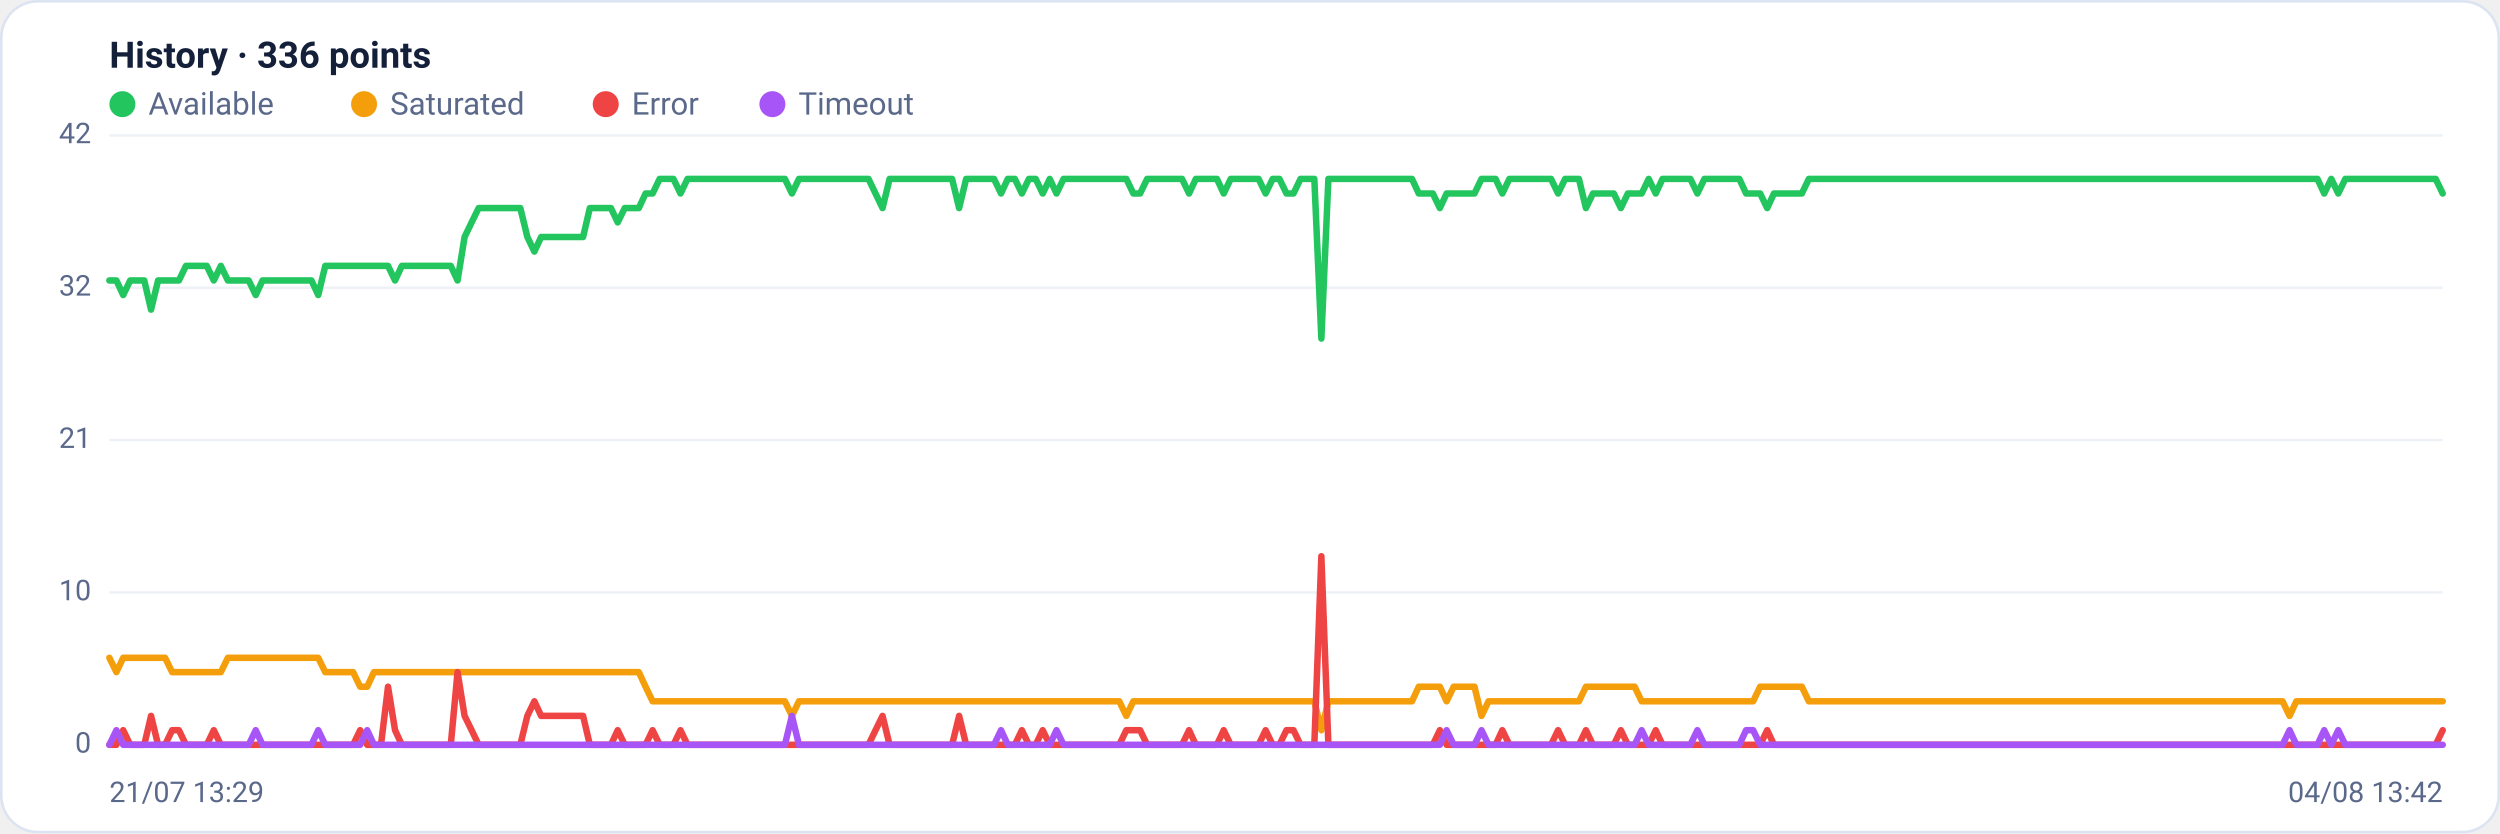
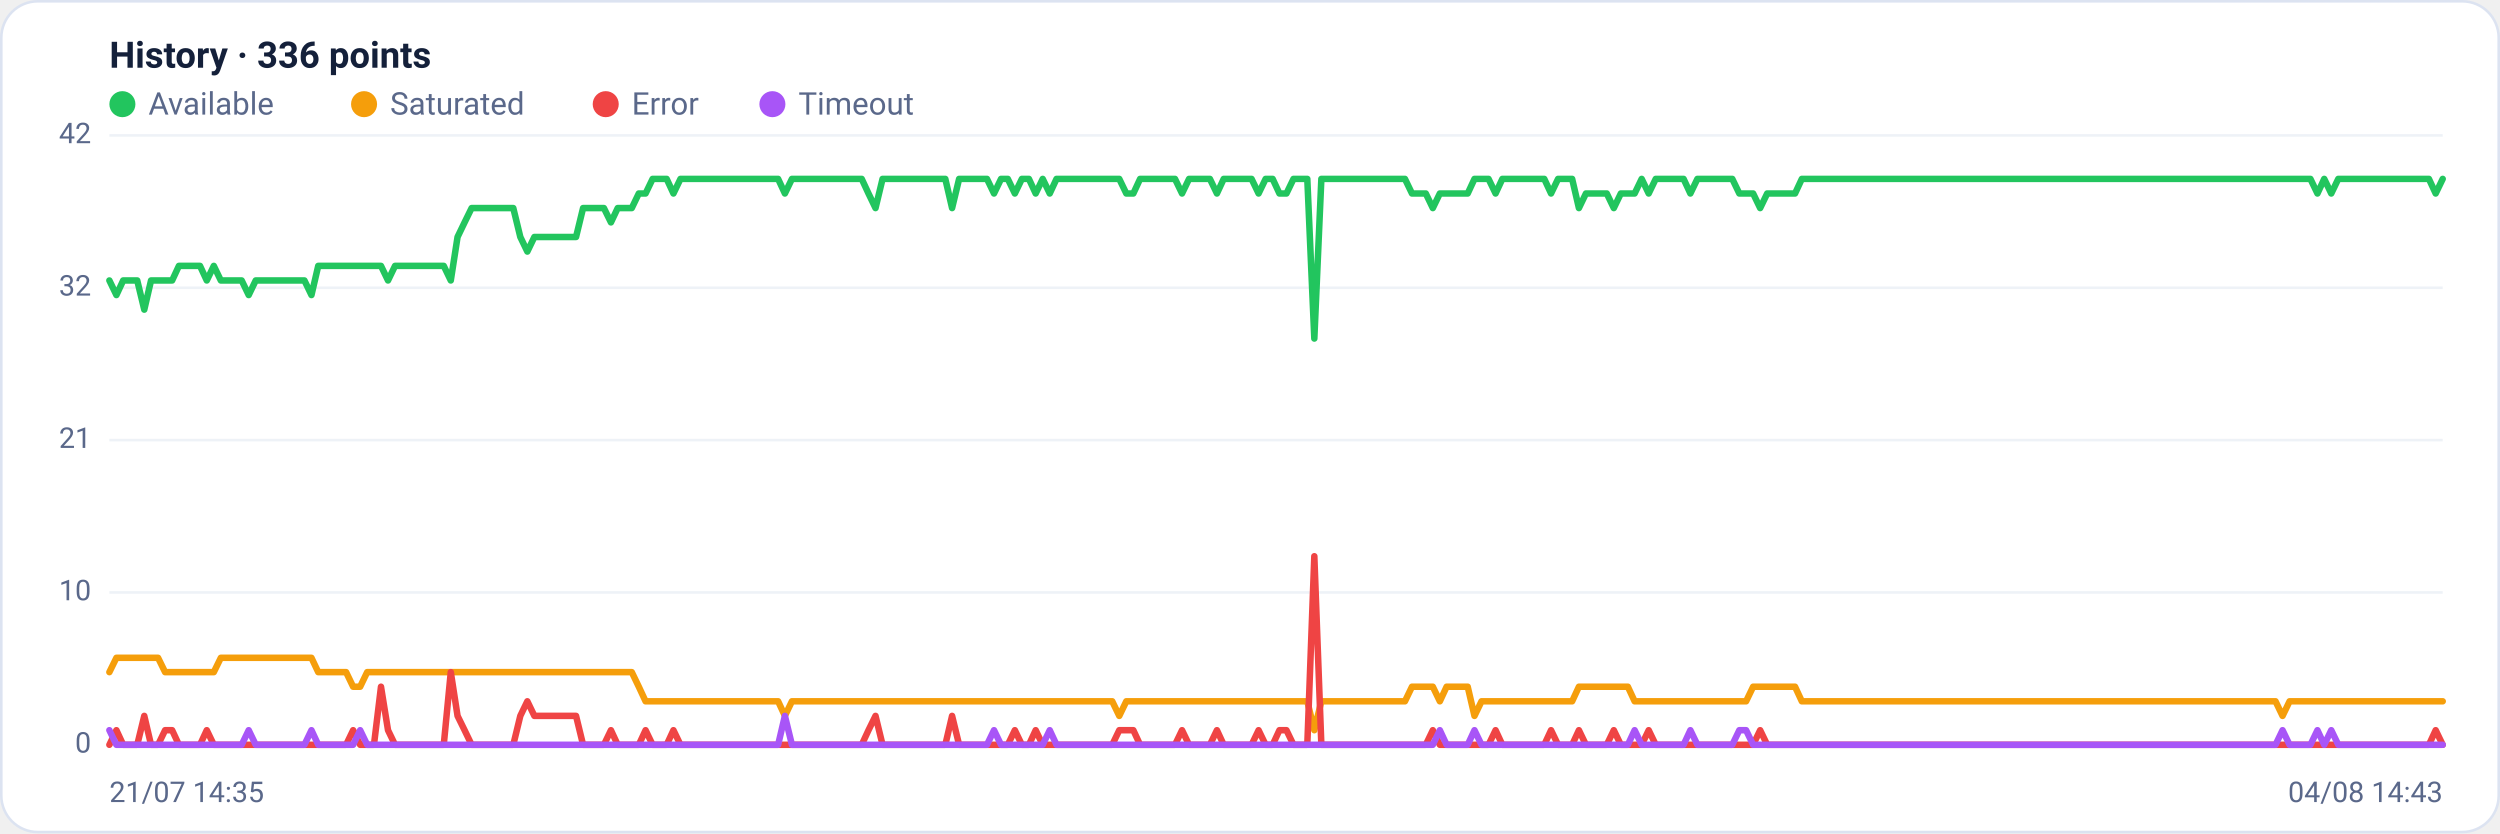
<svg xmlns="http://www.w3.org/2000/svg" viewBox="0 0 960 320" width="960" height="320" font-family="Segoe UI, system-ui, -apple-system, Roboto, Helvetica, Arial, sans-serif" role="img" aria-label="Availability history per region">
  <rect x="0.5" y="0.5" width="959" height="319" rx="14" fill="#ffffff" stroke="#dce3f1" />
  <text x="42" y="26" font-size="14" font-weight="600" fill="#14203a">History · 336 points</text>
  <circle cx="47" cy="40" r="5" fill="#22c55e" />
  <text x="57" y="44" font-size="12" fill="#5a688a">Available</text>
  <circle cx="139.8" cy="40" r="5" fill="#f59e0b" />
  <text x="149.8" y="44" font-size="12" fill="#5a688a">Saturated</text>
  <circle cx="232.6" cy="40" r="5" fill="#ef4444" />
  <text x="242.6" y="44" font-size="12" fill="#5a688a">Error</text>
  <circle cx="296.6" cy="40" r="5" fill="#a855f7" />
  <text x="306.6" y="44" font-size="12" fill="#5a688a">Timeout</text>
  <line x1="42" y1="286.0" x2="938" y2="286.0" stroke="#eef2f7" stroke-width="1" />
  <text x="35" y="289.0" text-anchor="end" font-size="11" fill="#5a688a">0</text>
  <line x1="42" y1="227.5" x2="938" y2="227.5" stroke="#eef2f7" stroke-width="1" />
  <text x="35" y="230.5" text-anchor="end" font-size="11" fill="#5a688a">10</text>
  <line x1="42" y1="169.0" x2="938" y2="169.0" stroke="#eef2f7" stroke-width="1" />
  <text x="35" y="172.0" text-anchor="end" font-size="11" fill="#5a688a">21</text>
  <line x1="42" y1="110.5" x2="938" y2="110.5" stroke="#eef2f7" stroke-width="1" />
  <text x="35" y="113.5" text-anchor="end" font-size="11" fill="#5a688a">32</text>
  <line x1="42" y1="52.0" x2="938" y2="52.0" stroke="#eef2f7" stroke-width="1" />
  <text x="35" y="55.0" text-anchor="end" font-size="11" fill="#5a688a">42</text>
-   <polyline fill="none" stroke="#22c55e" stroke-width="2.5" stroke-linejoin="round" stroke-linecap="round" points="42.0,107.7 44.7,107.7 47.3,113.3 50.0,107.7 52.7,107.7 55.4,107.7 58.0,118.9 60.7,107.7 63.4,107.7 66.1,107.7 68.7,107.7 71.4,102.1 74.1,102.1 76.8,102.1 79.4,102.1 82.1,107.7 84.8,102.1 87.5,107.7 90.1,107.7 92.8,107.7 95.5,107.7 98.2,113.3 100.8,107.7 103.5,107.7 106.2,107.7 108.9,107.7 111.5,107.7 114.2,107.7 116.9,107.7 119.6,107.7 122.2,113.3 124.9,102.1 127.6,102.1 130.3,102.1 132.9,102.1 135.6,102.1 138.3,102.1 141.0,102.1 143.6,102.1 146.3,102.1 149.0,102.1 151.7,107.7 154.3,102.1 157.0,102.1 159.7,102.1 162.4,102.1 165.0,102.1 167.7,102.1 170.4,102.1 173.1,102.1 175.7,107.7 178.4,91.0 181.1,85.4 183.8,79.9 186.4,79.9 189.1,79.9 191.8,79.9 194.5,79.9 197.1,79.9 199.8,79.9 202.5,91.0 205.2,96.6 207.8,91.0 210.5,91.0 213.2,91.0 215.9,91.0 218.5,91.0 221.2,91.0 223.9,91.0 226.5,79.9 229.2,79.9 231.9,79.9 234.6,79.9 237.2,85.4 239.9,79.9 242.6,79.9 245.3,79.9 247.9,74.3 250.6,74.3 253.3,68.7 256.0,68.7 258.6,68.7 261.3,74.3 264.0,68.7 266.7,68.7 269.3,68.7 272.0,68.7 274.7,68.7 277.4,68.7 280.0,68.7 282.7,68.7 285.4,68.7 288.1,68.7 290.7,68.7 293.4,68.7 296.1,68.7 298.8,68.7 301.4,68.7 304.1,74.3 306.8,68.7 309.5,68.7 312.1,68.7 314.8,68.7 317.5,68.7 320.2,68.7 322.8,68.7 325.5,68.7 328.2,68.7 330.9,68.7 333.5,68.7 336.2,74.3 338.9,79.9 341.6,68.7 344.2,68.7 346.9,68.7 349.6,68.7 352.3,68.7 354.9,68.7 357.6,68.7 360.3,68.7 363.0,68.7 365.6,68.7 368.3,79.9 371.0,68.7 373.7,68.7 376.3,68.7 379.0,68.7 381.7,68.7 384.4,74.3 387.0,68.7 389.7,68.7 392.4,74.3 395.1,68.7 397.7,68.7 400.4,74.3 403.1,68.7 405.7,74.3 408.4,68.7 411.1,68.7 413.8,68.7 416.4,68.7 419.1,68.7 421.8,68.7 424.5,68.7 427.1,68.7 429.8,68.7 432.5,68.7 435.2,74.3 437.8,74.3 440.5,68.7 443.2,68.7 445.9,68.7 448.5,68.7 451.2,68.7 453.9,68.7 456.6,74.3 459.2,68.7 461.9,68.7 464.6,68.7 467.3,68.7 469.9,74.3 472.6,68.7 475.3,68.7 478.0,68.7 480.6,68.7 483.3,68.7 486.0,74.3 488.7,68.7 491.3,68.7 494.0,74.3 496.7,74.3 499.4,68.7 502.0,68.7 504.7,68.7 507.4,130.0 510.1,68.7 512.7,68.7 515.4,68.7 518.1,68.7 520.8,68.7 523.4,68.7 526.1,68.7 528.8,68.7 531.5,68.7 534.1,68.7 536.8,68.7 539.5,68.7 542.2,68.7 544.8,74.3 547.5,74.3 550.2,74.3 552.9,79.9 555.5,74.3 558.2,74.3 560.9,74.3 563.6,74.3 566.2,74.3 568.9,68.7 571.6,68.7 574.3,68.7 576.9,74.3 579.6,68.7 582.3,68.7 584.9,68.7 587.6,68.7 590.3,68.7 593.0,68.7 595.6,68.7 598.3,74.3 601.0,68.7 603.7,68.7 606.3,68.7 609.0,79.9 611.7,74.3 614.4,74.3 617.0,74.3 619.7,74.3 622.4,79.9 625.1,74.3 627.7,74.3 630.4,74.3 633.1,68.7 635.8,74.3 638.4,68.7 641.1,68.7 643.8,68.7 646.5,68.7 649.1,68.7 651.8,74.3 654.5,68.7 657.2,68.7 659.8,68.7 662.5,68.7 665.2,68.7 667.9,68.7 670.5,74.3 673.2,74.3 675.9,74.3 678.6,79.9 681.2,74.3 683.9,74.3 686.6,74.3 689.3,74.3 691.9,74.3 694.6,68.7 697.3,68.7 700.0,68.7 702.6,68.7 705.3,68.7 708.0,68.7 710.7,68.7 713.3,68.7 716.0,68.7 718.7,68.7 721.4,68.7 724.0,68.7 726.7,68.7 729.4,68.7 732.1,68.7 734.7,68.7 737.4,68.7 740.1,68.7 742.8,68.7 745.4,68.7 748.1,68.7 750.8,68.7 753.5,68.7 756.1,68.7 758.8,68.7 761.5,68.7 764.1,68.7 766.8,68.7 769.5,68.7 772.2,68.7 774.8,68.7 777.5,68.7 780.2,68.7 782.9,68.7 785.5,68.7 788.2,68.7 790.9,68.7 793.6,68.7 796.2,68.7 798.9,68.7 801.6,68.7 804.3,68.7 806.9,68.7 809.6,68.7 812.3,68.7 815.0,68.7 817.6,68.7 820.3,68.7 823.0,68.7 825.7,68.7 828.3,68.7 831.0,68.7 833.7,68.7 836.4,68.7 839.0,68.7 841.7,68.7 844.4,68.7 847.1,68.7 849.7,68.7 852.4,68.7 855.1,68.7 857.8,68.7 860.4,68.7 863.1,68.7 865.8,68.7 868.5,68.7 871.1,68.7 873.8,68.7 876.5,68.7 879.2,68.7 881.8,68.7 884.5,68.7 887.2,68.7 889.9,68.7 892.5,74.3 895.2,68.7 897.9,74.3 900.6,68.7 903.2,68.7 905.9,68.7 908.6,68.7 911.3,68.7 913.9,68.7 916.6,68.7 919.3,68.7 922.0,68.7 924.6,68.7 927.3,68.7 930.0,68.7 932.7,68.7 935.3,68.7 938.0,74.3" />
-   <polyline fill="none" stroke="#f59e0b" stroke-width="2.5" stroke-linejoin="round" stroke-linecap="round" points="42.0,252.6 44.7,258.1 47.3,252.6 50.0,252.6 52.7,252.6 55.4,252.6 58.0,252.6 60.7,252.6 63.4,252.6 66.1,258.1 68.7,258.1 71.4,258.1 74.1,258.1 76.8,258.1 79.4,258.1 82.1,258.1 84.8,258.1 87.5,252.6 90.1,252.6 92.8,252.6 95.5,252.6 98.2,252.6 100.8,252.6 103.5,252.6 106.2,252.6 108.9,252.6 111.5,252.6 114.2,252.6 116.9,252.6 119.6,252.6 122.2,252.6 124.9,258.1 127.6,258.1 130.3,258.1 132.9,258.1 135.6,258.1 138.3,263.7 141.0,263.7 143.6,258.1 146.3,258.1 149.0,258.1 151.7,258.1 154.3,258.1 157.0,258.1 159.7,258.1 162.4,258.1 165.0,258.1 167.7,258.1 170.4,258.1 173.1,258.1 175.7,258.1 178.4,258.1 181.1,258.1 183.8,258.1 186.4,258.1 189.1,258.1 191.8,258.1 194.5,258.1 197.1,258.1 199.8,258.1 202.5,258.1 205.2,258.1 207.8,258.1 210.5,258.1 213.2,258.1 215.9,258.1 218.5,258.1 221.2,258.1 223.9,258.1 226.5,258.1 229.2,258.1 231.9,258.1 234.6,258.1 237.2,258.1 239.9,258.1 242.6,258.1 245.3,258.1 247.9,263.7 250.6,269.3 253.3,269.3 256.0,269.3 258.6,269.3 261.3,269.3 264.0,269.3 266.7,269.3 269.3,269.3 272.0,269.3 274.7,269.3 277.4,269.3 280.0,269.3 282.7,269.3 285.4,269.3 288.1,269.3 290.7,269.3 293.4,269.3 296.1,269.3 298.8,269.3 301.4,269.3 304.1,274.9 306.8,269.3 309.5,269.3 312.1,269.3 314.8,269.3 317.5,269.3 320.2,269.3 322.8,269.3 325.5,269.3 328.2,269.3 330.9,269.3 333.5,269.3 336.2,269.3 338.9,269.3 341.6,269.3 344.2,269.3 346.9,269.3 349.6,269.3 352.3,269.3 354.9,269.3 357.6,269.3 360.3,269.3 363.0,269.3 365.6,269.3 368.3,269.3 371.0,269.3 373.7,269.3 376.3,269.3 379.0,269.3 381.7,269.3 384.4,269.3 387.0,269.3 389.7,269.3 392.4,269.3 395.1,269.3 397.7,269.3 400.4,269.3 403.1,269.3 405.7,269.3 408.4,269.3 411.1,269.3 413.8,269.3 416.4,269.3 419.1,269.3 421.8,269.3 424.5,269.3 427.1,269.3 429.8,269.3 432.5,274.9 435.2,269.3 437.8,269.3 440.5,269.3 443.2,269.3 445.9,269.3 448.5,269.3 451.2,269.3 453.9,269.3 456.6,269.3 459.2,269.3 461.9,269.3 464.6,269.3 467.3,269.3 469.9,269.3 472.6,269.3 475.3,269.3 478.0,269.3 480.6,269.3 483.3,269.3 486.0,269.3 488.7,269.3 491.3,269.3 494.0,269.3 496.7,269.3 499.4,269.3 502.0,269.3 504.7,269.3 507.4,280.4 510.1,269.3 512.7,269.3 515.4,269.3 518.1,269.3 520.8,269.3 523.4,269.3 526.1,269.3 528.8,269.3 531.5,269.3 534.1,269.3 536.8,269.3 539.5,269.3 542.2,269.3 544.8,263.7 547.5,263.7 550.2,263.7 552.9,263.7 555.5,269.3 558.2,263.7 560.9,263.7 563.6,263.7 566.2,263.7 568.9,274.9 571.6,269.3 574.3,269.3 576.9,269.3 579.6,269.3 582.3,269.3 584.9,269.3 587.6,269.3 590.3,269.3 593.0,269.3 595.6,269.3 598.3,269.3 601.0,269.3 603.7,269.3 606.3,269.3 609.0,263.7 611.7,263.7 614.4,263.7 617.0,263.7 619.7,263.7 622.4,263.7 625.1,263.7 627.7,263.7 630.4,269.3 633.1,269.3 635.8,269.3 638.4,269.3 641.1,269.3 643.8,269.3 646.5,269.3 649.1,269.3 651.8,269.3 654.5,269.3 657.2,269.3 659.8,269.3 662.5,269.3 665.2,269.3 667.9,269.3 670.5,269.3 673.2,269.3 675.9,263.7 678.6,263.7 681.2,263.7 683.9,263.7 686.6,263.7 689.3,263.7 691.9,263.7 694.6,269.3 697.3,269.3 700.0,269.3 702.6,269.3 705.3,269.3 708.0,269.3 710.7,269.3 713.3,269.3 716.0,269.3 718.7,269.3 721.4,269.3 724.0,269.3 726.7,269.3 729.4,269.3 732.1,269.3 734.7,269.3 737.4,269.3 740.1,269.3 742.8,269.3 745.4,269.3 748.1,269.3 750.8,269.3 753.5,269.3 756.1,269.3 758.8,269.3 761.5,269.3 764.1,269.3 766.8,269.3 769.5,269.3 772.2,269.3 774.8,269.3 777.5,269.3 780.2,269.3 782.9,269.3 785.5,269.3 788.2,269.3 790.9,269.3 793.6,269.3 796.2,269.3 798.9,269.3 801.6,269.3 804.3,269.3 806.9,269.3 809.6,269.3 812.3,269.3 815.0,269.3 817.6,269.3 820.3,269.3 823.0,269.3 825.7,269.3 828.3,269.3 831.0,269.3 833.7,269.3 836.4,269.3 839.0,269.3 841.7,269.3 844.4,269.3 847.1,269.3 849.7,269.3 852.4,269.3 855.1,269.3 857.8,269.3 860.4,269.3 863.1,269.3 865.8,269.3 868.5,269.3 871.1,269.3 873.8,269.3 876.5,269.3 879.2,274.9 881.8,269.3 884.5,269.3 887.2,269.3 889.9,269.3 892.5,269.3 895.2,269.3 897.9,269.3 900.6,269.3 903.2,269.3 905.9,269.3 908.6,269.3 911.3,269.3 913.9,269.3 916.6,269.3 919.3,269.3 922.0,269.3 924.6,269.3 927.3,269.3 930.0,269.3 932.7,269.3 935.3,269.3 938.0,269.3" />
-   <polyline fill="none" stroke="#ef4444" stroke-width="2.5" stroke-linejoin="round" stroke-linecap="round" points="42.0,286.0 44.7,286.0 47.3,280.4 50.0,286.0 52.7,286.0 55.4,286.0 58.0,274.9 60.7,286.0 63.4,286.0 66.1,280.4 68.7,280.4 71.4,286.0 74.1,286.0 76.8,286.0 79.4,286.0 82.1,280.4 84.8,286.0 87.5,286.0 90.1,286.0 92.8,286.0 95.5,286.0 98.2,286.0 100.8,286.0 103.5,286.0 106.2,286.0 108.9,286.0 111.5,286.0 114.2,286.0 116.9,286.0 119.6,286.0 122.2,286.0 124.9,286.0 127.6,286.0 130.3,286.0 132.9,286.0 135.6,286.0 138.3,280.4 141.0,286.0 143.6,286.0 146.3,286.0 149.0,263.7 151.7,280.4 154.3,286.0 157.0,286.0 159.7,286.0 162.4,286.0 165.0,286.0 167.7,286.0 170.4,286.0 173.1,286.0 175.7,258.1 178.4,274.9 181.1,280.4 183.8,286.0 186.4,286.0 189.1,286.0 191.8,286.0 194.5,286.0 197.1,286.0 199.8,286.0 202.5,274.9 205.2,269.3 207.8,274.9 210.5,274.9 213.2,274.9 215.9,274.9 218.5,274.9 221.2,274.9 223.9,274.9 226.5,286.0 229.2,286.0 231.9,286.0 234.6,286.0 237.2,280.4 239.9,286.0 242.6,286.0 245.3,286.0 247.9,286.0 250.6,280.4 253.3,286.0 256.0,286.0 258.6,286.0 261.3,280.4 264.0,286.0 266.7,286.0 269.3,286.0 272.0,286.0 274.7,286.0 277.4,286.0 280.0,286.0 282.7,286.0 285.4,286.0 288.1,286.0 290.7,286.0 293.4,286.0 296.1,286.0 298.8,286.0 301.4,286.0 304.1,286.0 306.8,286.0 309.5,286.0 312.1,286.0 314.8,286.0 317.5,286.0 320.2,286.0 322.8,286.0 325.5,286.0 328.2,286.0 330.9,286.0 333.5,286.0 336.2,280.4 338.9,274.9 341.6,286.0 344.2,286.0 346.9,286.0 349.6,286.0 352.3,286.0 354.9,286.0 357.6,286.0 360.3,286.0 363.0,286.0 365.6,286.0 368.3,274.9 371.0,286.0 373.7,286.0 376.3,286.0 379.0,286.0 381.7,286.0 384.4,286.0 387.0,286.0 389.7,286.0 392.4,280.4 395.1,286.0 397.7,286.0 400.4,280.4 403.1,286.0 405.7,286.0 408.4,286.0 411.1,286.0 413.8,286.0 416.4,286.0 419.1,286.0 421.8,286.0 424.5,286.0 427.1,286.0 429.8,286.0 432.5,280.4 435.2,280.4 437.8,280.4 440.5,286.0 443.2,286.0 445.9,286.0 448.5,286.0 451.2,286.0 453.9,286.0 456.6,280.4 459.2,286.0 461.9,286.0 464.6,286.0 467.3,286.0 469.9,280.4 472.6,286.0 475.3,286.0 478.0,286.0 480.6,286.0 483.3,286.0 486.0,280.4 488.7,286.0 491.3,286.0 494.0,280.4 496.7,280.4 499.4,286.0 502.0,286.0 504.7,286.0 507.4,213.6 510.1,286.0 512.7,286.0 515.4,286.0 518.1,286.0 520.8,286.0 523.4,286.0 526.1,286.0 528.8,286.0 531.5,286.0 534.1,286.0 536.8,286.0 539.5,286.0 542.2,286.0 544.8,286.0 547.5,286.0 550.2,286.0 552.9,280.4 555.5,286.0 558.2,286.0 560.9,286.0 563.6,286.0 566.2,286.0 568.9,286.0 571.6,286.0 574.3,286.0 576.9,280.4 579.6,286.0 582.3,286.0 584.9,286.0 587.6,286.0 590.3,286.0 593.0,286.0 595.6,286.0 598.3,280.4 601.0,286.0 603.7,286.0 606.3,286.0 609.0,280.4 611.7,286.0 614.4,286.0 617.0,286.0 619.7,286.0 622.4,280.4 625.1,286.0 627.7,286.0 630.4,286.0 633.1,286.0 635.8,280.4 638.4,286.0 641.1,286.0 643.8,286.0 646.5,286.0 649.1,286.0 651.8,286.0 654.5,286.0 657.2,286.0 659.8,286.0 662.5,286.0 665.2,286.0 667.9,286.0 670.5,286.0 673.2,286.0 675.9,286.0 678.6,280.4 681.2,286.0 683.9,286.0 686.6,286.0 689.3,286.0 691.9,286.0 694.6,286.0 697.3,286.0 700.0,286.0 702.6,286.0 705.3,286.0 708.0,286.0 710.7,286.0 713.3,286.0 716.0,286.0 718.7,286.0 721.4,286.0 724.0,286.0 726.7,286.0 729.4,286.0 732.1,286.0 734.7,286.0 737.4,286.0 740.1,286.0 742.8,286.0 745.4,286.0 748.1,286.0 750.8,286.0 753.5,286.0 756.1,286.0 758.8,286.0 761.5,286.0 764.1,286.0 766.8,286.0 769.5,286.0 772.2,286.0 774.8,286.0 777.5,286.0 780.2,286.0 782.9,286.0 785.5,286.0 788.2,286.0 790.9,286.0 793.6,286.0 796.2,286.0 798.9,286.0 801.6,286.0 804.3,286.0 806.9,286.0 809.6,286.0 812.3,286.0 815.0,286.0 817.6,286.0 820.3,286.0 823.0,286.0 825.7,286.0 828.3,286.0 831.0,286.0 833.7,286.0 836.4,286.0 839.0,286.0 841.7,286.0 844.4,286.0 847.1,286.0 849.7,286.0 852.4,286.0 855.1,286.0 857.8,286.0 860.4,286.0 863.1,286.0 865.8,286.0 868.5,286.0 871.1,286.0 873.8,286.0 876.5,286.0 879.2,286.0 881.8,286.0 884.5,286.0 887.2,286.0 889.9,286.0 892.5,286.0 895.2,286.0 897.9,286.0 900.6,286.0 903.2,286.0 905.9,286.0 908.6,286.0 911.3,286.0 913.9,286.0 916.6,286.0 919.3,286.0 922.0,286.0 924.6,286.0 927.3,286.0 930.0,286.0 932.7,286.0 935.3,286.0 938.0,280.4" />
-   <polyline fill="none" stroke="#a855f7" stroke-width="2.5" stroke-linejoin="round" stroke-linecap="round" points="42.0,286.0 44.7,280.4 47.3,286.0 50.0,286.0 52.7,286.0 55.4,286.0 58.0,286.0 60.7,286.0 63.4,286.0 66.1,286.0 68.7,286.0 71.4,286.0 74.1,286.0 76.8,286.0 79.4,286.0 82.1,286.0 84.8,286.0 87.5,286.0 90.1,286.0 92.8,286.0 95.5,286.0 98.2,280.4 100.8,286.0 103.5,286.0 106.2,286.0 108.9,286.0 111.5,286.0 114.2,286.0 116.9,286.0 119.6,286.0 122.2,280.4 124.9,286.0 127.6,286.0 130.3,286.0 132.9,286.0 135.6,286.0 138.3,286.0 141.0,280.4 143.6,286.0 146.3,286.0 149.0,286.0 151.7,286.0 154.3,286.0 157.0,286.0 159.7,286.0 162.4,286.0 165.0,286.0 167.7,286.0 170.4,286.0 173.1,286.0 175.7,286.0 178.4,286.0 181.1,286.0 183.8,286.0 186.4,286.0 189.1,286.0 191.8,286.0 194.5,286.0 197.1,286.0 199.8,286.0 202.5,286.0 205.2,286.0 207.8,286.0 210.5,286.0 213.2,286.0 215.9,286.0 218.5,286.0 221.2,286.0 223.9,286.0 226.5,286.0 229.2,286.0 231.9,286.0 234.6,286.0 237.2,286.0 239.9,286.0 242.6,286.0 245.3,286.0 247.9,286.0 250.6,286.0 253.3,286.0 256.0,286.0 258.6,286.0 261.3,286.0 264.0,286.0 266.7,286.0 269.3,286.0 272.0,286.0 274.7,286.0 277.4,286.0 280.0,286.0 282.7,286.0 285.4,286.0 288.1,286.0 290.7,286.0 293.4,286.0 296.1,286.0 298.8,286.0 301.4,286.0 304.1,274.9 306.8,286.0 309.5,286.0 312.1,286.0 314.8,286.0 317.5,286.0 320.2,286.0 322.8,286.0 325.5,286.0 328.2,286.0 330.9,286.0 333.5,286.0 336.2,286.0 338.9,286.0 341.6,286.0 344.2,286.0 346.9,286.0 349.6,286.0 352.3,286.0 354.9,286.0 357.6,286.0 360.3,286.0 363.0,286.0 365.6,286.0 368.3,286.0 371.0,286.0 373.7,286.0 376.3,286.0 379.0,286.0 381.7,286.0 384.4,280.4 387.0,286.0 389.7,286.0 392.4,286.0 395.1,286.0 397.7,286.0 400.4,286.0 403.1,286.0 405.7,280.4 408.4,286.0 411.1,286.0 413.8,286.0 416.4,286.0 419.1,286.0 421.8,286.0 424.5,286.0 427.1,286.0 429.8,286.0 432.5,286.0 435.2,286.0 437.8,286.0 440.5,286.0 443.2,286.0 445.9,286.0 448.5,286.0 451.2,286.0 453.9,286.0 456.6,286.0 459.2,286.0 461.9,286.0 464.6,286.0 467.3,286.0 469.9,286.0 472.6,286.0 475.3,286.0 478.0,286.0 480.6,286.0 483.3,286.0 486.0,286.0 488.7,286.0 491.3,286.0 494.0,286.0 496.7,286.0 499.4,286.0 502.0,286.0 504.7,286.0 507.4,286.0 510.1,286.0 512.7,286.0 515.4,286.0 518.1,286.0 520.8,286.0 523.4,286.0 526.1,286.0 528.8,286.0 531.5,286.0 534.1,286.0 536.8,286.0 539.5,286.0 542.2,286.0 544.8,286.0 547.5,286.0 550.2,286.0 552.9,286.0 555.5,280.4 558.2,286.0 560.9,286.0 563.6,286.0 566.2,286.0 568.9,280.4 571.6,286.0 574.3,286.0 576.9,286.0 579.6,286.0 582.3,286.0 584.9,286.0 587.6,286.0 590.3,286.0 593.0,286.0 595.6,286.0 598.3,286.0 601.0,286.0 603.7,286.0 606.3,286.0 609.0,286.0 611.7,286.0 614.4,286.0 617.0,286.0 619.7,286.0 622.4,286.0 625.1,286.0 627.7,286.0 630.4,280.4 633.1,286.0 635.8,286.0 638.4,286.0 641.1,286.0 643.8,286.0 646.5,286.0 649.1,286.0 651.8,280.4 654.5,286.0 657.2,286.0 659.8,286.0 662.5,286.0 665.2,286.0 667.9,286.0 670.5,280.4 673.2,280.4 675.9,286.0 678.6,286.0 681.2,286.0 683.9,286.0 686.6,286.0 689.3,286.0 691.9,286.0 694.6,286.0 697.3,286.0 700.0,286.0 702.6,286.0 705.3,286.0 708.0,286.0 710.7,286.0 713.3,286.0 716.0,286.0 718.7,286.0 721.4,286.0 724.0,286.0 726.7,286.0 729.4,286.0 732.1,286.0 734.7,286.0 737.4,286.0 740.1,286.0 742.8,286.0 745.4,286.0 748.1,286.0 750.8,286.0 753.5,286.0 756.1,286.0 758.8,286.0 761.5,286.0 764.1,286.0 766.8,286.0 769.5,286.0 772.2,286.0 774.8,286.0 777.5,286.0 780.2,286.0 782.9,286.0 785.5,286.0 788.2,286.0 790.9,286.0 793.6,286.0 796.2,286.0 798.9,286.0 801.6,286.0 804.3,286.0 806.9,286.0 809.6,286.0 812.3,286.0 815.0,286.0 817.6,286.0 820.3,286.0 823.0,286.0 825.7,286.0 828.3,286.0 831.0,286.0 833.7,286.0 836.4,286.0 839.0,286.0 841.7,286.0 844.4,286.0 847.1,286.0 849.7,286.0 852.4,286.0 855.1,286.0 857.8,286.0 860.4,286.0 863.1,286.0 865.8,286.0 868.5,286.0 871.1,286.0 873.8,286.0 876.5,286.0 879.2,280.4 881.8,286.0 884.5,286.0 887.2,286.0 889.9,286.0 892.5,280.4 895.2,286.0 897.9,280.4 900.6,286.0 903.2,286.0 905.9,286.0 908.6,286.0 911.3,286.0 913.9,286.0 916.6,286.0 919.3,286.0 922.0,286.0 924.6,286.0 927.3,286.0 930.0,286.0 932.7,286.0 935.3,286.0 938.0,286.0" />
-   <text x="42" y="308" font-size="11" fill="#5a688a">21/07 13:29</text>
-   <text x="938" y="308" text-anchor="end" font-size="11" fill="#5a688a">04/08 13:42</text>
+   <polyline fill="none" stroke="#22c55e" stroke-width="2.5" stroke-linejoin="round" stroke-linecap="round" points="42.0,107.7 44.7,113.3 47.3,107.7 50.0,107.7 52.7,107.7 55.4,118.9 58.0,107.7 60.7,107.7 63.4,107.7 66.1,107.7 68.7,102.1 71.4,102.1 74.1,102.1 76.8,102.1 79.4,107.7 82.1,102.1 84.8,107.7 87.5,107.7 90.1,107.7 92.8,107.7 95.5,113.3 98.2,107.7 100.8,107.7 103.5,107.7 106.2,107.7 108.9,107.7 111.5,107.7 114.2,107.7 116.9,107.7 119.6,113.3 122.2,102.1 124.9,102.1 127.6,102.1 130.3,102.1 132.9,102.1 135.6,102.1 138.3,102.1 141.0,102.1 143.6,102.1 146.3,102.1 149.0,107.7 151.7,102.1 154.3,102.1 157.0,102.1 159.7,102.1 162.4,102.1 165.0,102.1 167.7,102.1 170.4,102.1 173.1,107.7 175.7,91.0 178.4,85.4 181.1,79.9 183.8,79.9 186.4,79.9 189.1,79.9 191.8,79.9 194.5,79.9 197.1,79.9 199.8,91.0 202.5,96.6 205.2,91.0 207.8,91.0 210.5,91.0 213.2,91.0 215.9,91.0 218.5,91.0 221.2,91.0 223.9,79.9 226.5,79.9 229.2,79.9 231.9,79.9 234.6,85.4 237.2,79.9 239.9,79.9 242.6,79.9 245.3,74.3 247.9,74.3 250.6,68.7 253.3,68.7 256.0,68.7 258.6,74.3 261.3,68.7 264.0,68.7 266.7,68.7 269.3,68.7 272.0,68.7 274.7,68.7 277.4,68.7 280.0,68.7 282.7,68.7 285.4,68.7 288.1,68.7 290.7,68.7 293.4,68.7 296.1,68.7 298.8,68.7 301.4,74.3 304.1,68.7 306.8,68.7 309.5,68.7 312.1,68.7 314.8,68.7 317.5,68.7 320.2,68.7 322.8,68.7 325.5,68.7 328.2,68.7 330.9,68.7 333.5,74.3 336.2,79.9 338.9,68.7 341.6,68.7 344.2,68.7 346.9,68.7 349.6,68.7 352.3,68.7 354.9,68.7 357.6,68.7 360.3,68.7 363.0,68.7 365.6,79.9 368.3,68.7 371.0,68.7 373.7,68.7 376.3,68.7 379.0,68.7 381.7,74.3 384.4,68.7 387.0,68.7 389.7,74.3 392.4,68.7 395.1,68.7 397.7,74.3 400.4,68.7 403.1,74.3 405.7,68.7 408.4,68.7 411.1,68.7 413.8,68.7 416.4,68.7 419.1,68.7 421.8,68.7 424.5,68.7 427.1,68.7 429.8,68.7 432.5,74.3 435.2,74.3 437.8,68.7 440.5,68.7 443.2,68.7 445.9,68.7 448.5,68.7 451.2,68.7 453.9,74.3 456.6,68.7 459.2,68.7 461.9,68.7 464.6,68.7 467.3,74.3 469.9,68.7 472.6,68.7 475.3,68.7 478.0,68.7 480.6,68.7 483.3,74.3 486.0,68.7 488.7,68.7 491.3,74.3 494.0,74.3 496.7,68.7 499.4,68.7 502.0,68.7 504.7,130.0 507.4,68.7 510.1,68.7 512.7,68.7 515.4,68.7 518.1,68.7 520.8,68.7 523.4,68.7 526.1,68.7 528.8,68.7 531.5,68.7 534.1,68.7 536.8,68.7 539.5,68.7 542.2,74.3 544.8,74.3 547.5,74.3 550.2,79.9 552.9,74.3 555.5,74.3 558.2,74.3 560.9,74.3 563.6,74.3 566.2,68.7 568.9,68.7 571.6,68.7 574.3,74.3 576.9,68.7 579.6,68.7 582.3,68.7 584.9,68.7 587.6,68.7 590.3,68.7 593.0,68.7 595.6,74.3 598.3,68.7 601.0,68.7 603.7,68.7 606.3,79.9 609.0,74.3 611.7,74.3 614.4,74.3 617.0,74.3 619.7,79.9 622.4,74.3 625.1,74.3 627.7,74.3 630.4,68.7 633.1,74.3 635.8,68.7 638.4,68.7 641.1,68.7 643.8,68.7 646.5,68.7 649.1,74.3 651.8,68.7 654.5,68.7 657.2,68.7 659.8,68.7 662.5,68.7 665.2,68.7 667.9,74.3 670.5,74.3 673.2,74.3 675.9,79.9 678.6,74.3 681.2,74.3 683.9,74.3 686.6,74.3 689.3,74.3 691.9,68.7 694.6,68.7 697.3,68.7 700.0,68.7 702.6,68.7 705.3,68.7 708.0,68.7 710.7,68.7 713.3,68.7 716.0,68.7 718.7,68.7 721.4,68.7 724.0,68.7 726.7,68.7 729.4,68.7 732.1,68.7 734.7,68.7 737.4,68.7 740.1,68.7 742.8,68.7 745.4,68.7 748.1,68.7 750.8,68.7 753.5,68.7 756.1,68.7 758.8,68.7 761.5,68.7 764.1,68.7 766.8,68.7 769.5,68.7 772.2,68.7 774.8,68.7 777.5,68.7 780.2,68.7 782.9,68.7 785.5,68.7 788.2,68.7 790.9,68.7 793.6,68.7 796.2,68.7 798.9,68.7 801.6,68.7 804.3,68.7 806.9,68.7 809.6,68.7 812.3,68.7 815.0,68.7 817.6,68.7 820.3,68.7 823.0,68.7 825.7,68.7 828.3,68.7 831.0,68.7 833.7,68.7 836.4,68.7 839.0,68.7 841.7,68.7 844.4,68.7 847.1,68.7 849.7,68.7 852.4,68.7 855.1,68.7 857.8,68.7 860.4,68.7 863.1,68.7 865.8,68.7 868.5,68.7 871.1,68.7 873.8,68.7 876.5,68.7 879.2,68.7 881.8,68.7 884.5,68.7 887.2,68.7 889.9,74.3 892.5,68.7 895.2,74.3 897.9,68.7 900.6,68.7 903.2,68.7 905.9,68.7 908.6,68.7 911.3,68.7 913.9,68.7 916.6,68.7 919.3,68.7 922.0,68.7 924.6,68.7 927.3,68.7 930.0,68.7 932.7,68.7 935.3,74.3 938.0,68.7" />
+   <polyline fill="none" stroke="#f59e0b" stroke-width="2.5" stroke-linejoin="round" stroke-linecap="round" points="42.0,258.1 44.7,252.6 47.3,252.6 50.0,252.6 52.7,252.6 55.4,252.6 58.0,252.6 60.7,252.6 63.4,258.1 66.1,258.1 68.7,258.1 71.4,258.1 74.1,258.1 76.8,258.1 79.4,258.1 82.1,258.1 84.8,252.6 87.5,252.6 90.1,252.6 92.8,252.6 95.5,252.6 98.2,252.6 100.8,252.6 103.5,252.6 106.2,252.6 108.9,252.6 111.5,252.6 114.2,252.6 116.9,252.6 119.6,252.6 122.2,258.1 124.9,258.1 127.6,258.1 130.3,258.1 132.9,258.1 135.6,263.7 138.3,263.7 141.0,258.1 143.6,258.1 146.3,258.1 149.0,258.1 151.7,258.1 154.3,258.1 157.0,258.1 159.7,258.1 162.4,258.1 165.0,258.1 167.7,258.1 170.4,258.1 173.1,258.1 175.7,258.1 178.4,258.1 181.1,258.1 183.8,258.1 186.4,258.1 189.1,258.1 191.8,258.1 194.5,258.1 197.1,258.1 199.8,258.1 202.5,258.1 205.2,258.1 207.8,258.1 210.5,258.1 213.2,258.1 215.9,258.1 218.5,258.1 221.2,258.1 223.9,258.1 226.5,258.1 229.2,258.1 231.9,258.1 234.6,258.1 237.2,258.1 239.9,258.1 242.6,258.1 245.3,263.7 247.9,269.3 250.6,269.3 253.3,269.3 256.0,269.3 258.6,269.3 261.3,269.3 264.0,269.3 266.7,269.3 269.3,269.3 272.0,269.3 274.7,269.3 277.4,269.3 280.0,269.3 282.7,269.3 285.4,269.3 288.1,269.3 290.7,269.3 293.4,269.3 296.1,269.3 298.8,269.3 301.4,274.9 304.1,269.3 306.8,269.3 309.5,269.3 312.1,269.3 314.8,269.3 317.5,269.3 320.2,269.3 322.8,269.3 325.5,269.3 328.2,269.3 330.9,269.3 333.5,269.3 336.2,269.3 338.9,269.3 341.6,269.3 344.2,269.3 346.9,269.3 349.6,269.3 352.3,269.3 354.9,269.3 357.6,269.3 360.3,269.3 363.0,269.3 365.6,269.3 368.3,269.3 371.0,269.3 373.7,269.3 376.3,269.3 379.0,269.3 381.7,269.3 384.4,269.3 387.0,269.3 389.7,269.3 392.4,269.3 395.1,269.3 397.7,269.3 400.4,269.3 403.1,269.3 405.7,269.3 408.4,269.3 411.1,269.3 413.8,269.3 416.4,269.3 419.1,269.3 421.8,269.3 424.5,269.3 427.1,269.3 429.8,274.9 432.5,269.3 435.2,269.3 437.8,269.3 440.5,269.3 443.2,269.3 445.9,269.3 448.5,269.3 451.2,269.3 453.9,269.3 456.6,269.3 459.2,269.3 461.9,269.3 464.6,269.3 467.3,269.3 469.9,269.3 472.6,269.3 475.3,269.3 478.0,269.3 480.6,269.3 483.3,269.3 486.0,269.3 488.7,269.3 491.3,269.3 494.0,269.3 496.7,269.3 499.4,269.3 502.0,269.3 504.7,280.4 507.4,269.3 510.1,269.3 512.7,269.3 515.4,269.3 518.1,269.3 520.8,269.3 523.4,269.3 526.1,269.3 528.8,269.3 531.5,269.3 534.1,269.3 536.8,269.3 539.5,269.3 542.2,263.7 544.8,263.7 547.5,263.7 550.2,263.7 552.9,269.3 555.5,263.7 558.2,263.7 560.9,263.7 563.6,263.7 566.2,274.9 568.9,269.3 571.6,269.3 574.3,269.3 576.9,269.3 579.6,269.3 582.3,269.3 584.9,269.3 587.6,269.3 590.3,269.3 593.0,269.3 595.6,269.3 598.3,269.3 601.0,269.3 603.7,269.3 606.3,263.7 609.0,263.7 611.7,263.7 614.4,263.7 617.0,263.7 619.7,263.7 622.4,263.7 625.1,263.7 627.7,269.3 630.4,269.3 633.1,269.3 635.8,269.3 638.4,269.3 641.1,269.3 643.8,269.3 646.5,269.3 649.1,269.3 651.8,269.3 654.5,269.3 657.2,269.3 659.8,269.3 662.5,269.3 665.2,269.3 667.9,269.3 670.5,269.3 673.2,263.7 675.9,263.7 678.6,263.7 681.2,263.7 683.9,263.7 686.6,263.7 689.3,263.7 691.9,269.3 694.6,269.3 697.3,269.3 700.0,269.3 702.6,269.3 705.3,269.3 708.0,269.3 710.7,269.3 713.3,269.3 716.0,269.3 718.7,269.3 721.4,269.3 724.0,269.3 726.7,269.3 729.4,269.3 732.1,269.3 734.7,269.3 737.4,269.3 740.1,269.3 742.8,269.3 745.4,269.3 748.1,269.3 750.8,269.3 753.5,269.3 756.1,269.3 758.8,269.3 761.5,269.3 764.1,269.3 766.8,269.3 769.5,269.3 772.2,269.3 774.8,269.3 777.5,269.3 780.2,269.3 782.9,269.3 785.5,269.3 788.2,269.3 790.9,269.3 793.6,269.3 796.2,269.3 798.9,269.3 801.6,269.3 804.3,269.3 806.9,269.3 809.6,269.3 812.3,269.3 815.0,269.3 817.6,269.3 820.3,269.3 823.0,269.3 825.7,269.3 828.3,269.3 831.0,269.3 833.7,269.3 836.4,269.3 839.0,269.3 841.7,269.3 844.4,269.3 847.1,269.3 849.7,269.3 852.4,269.3 855.1,269.3 857.8,269.3 860.4,269.3 863.1,269.3 865.8,269.3 868.5,269.3 871.1,269.3 873.8,269.3 876.5,274.9 879.2,269.3 881.8,269.3 884.5,269.3 887.2,269.3 889.9,269.3 892.5,269.3 895.2,269.3 897.9,269.3 900.6,269.3 903.2,269.3 905.9,269.3 908.6,269.3 911.3,269.3 913.9,269.3 916.6,269.3 919.3,269.3 922.0,269.3 924.6,269.3 927.3,269.3 930.0,269.3 932.7,269.3 935.3,269.3 938.0,269.3" />
+   <polyline fill="none" stroke="#ef4444" stroke-width="2.5" stroke-linejoin="round" stroke-linecap="round" points="42.0,286.0 44.7,280.4 47.3,286.0 50.0,286.0 52.7,286.0 55.4,274.9 58.0,286.0 60.7,286.0 63.4,280.4 66.1,280.4 68.7,286.0 71.4,286.0 74.1,286.0 76.8,286.0 79.4,280.4 82.1,286.0 84.8,286.0 87.5,286.0 90.1,286.0 92.8,286.0 95.5,286.0 98.2,286.0 100.8,286.0 103.5,286.0 106.2,286.0 108.9,286.0 111.5,286.0 114.2,286.0 116.9,286.0 119.6,286.0 122.2,286.0 124.9,286.0 127.6,286.0 130.3,286.0 132.9,286.0 135.6,280.4 138.3,286.0 141.0,286.0 143.6,286.0 146.3,263.7 149.0,280.4 151.7,286.0 154.3,286.0 157.0,286.0 159.7,286.0 162.4,286.0 165.0,286.0 167.7,286.0 170.4,286.0 173.1,258.1 175.7,274.9 178.4,280.4 181.1,286.0 183.8,286.0 186.4,286.0 189.1,286.0 191.8,286.0 194.5,286.0 197.1,286.0 199.8,274.9 202.5,269.3 205.2,274.9 207.8,274.9 210.5,274.9 213.2,274.9 215.9,274.9 218.5,274.9 221.2,274.9 223.9,286.0 226.5,286.0 229.2,286.0 231.9,286.0 234.6,280.4 237.2,286.0 239.9,286.0 242.6,286.0 245.3,286.0 247.9,280.4 250.6,286.0 253.3,286.0 256.0,286.0 258.6,280.4 261.3,286.0 264.0,286.0 266.7,286.0 269.3,286.0 272.0,286.0 274.7,286.0 277.4,286.0 280.0,286.0 282.7,286.0 285.4,286.0 288.1,286.0 290.7,286.0 293.4,286.0 296.1,286.0 298.8,286.0 301.4,286.0 304.1,286.0 306.8,286.0 309.5,286.0 312.1,286.0 314.8,286.0 317.5,286.0 320.2,286.0 322.8,286.0 325.5,286.0 328.2,286.0 330.9,286.0 333.5,280.4 336.2,274.9 338.9,286.0 341.6,286.0 344.2,286.0 346.9,286.0 349.6,286.0 352.3,286.0 354.9,286.0 357.6,286.0 360.3,286.0 363.0,286.0 365.6,274.9 368.3,286.0 371.0,286.0 373.7,286.0 376.3,286.0 379.0,286.0 381.7,286.0 384.4,286.0 387.0,286.0 389.7,280.4 392.4,286.0 395.1,286.0 397.7,280.4 400.4,286.0 403.1,286.0 405.7,286.0 408.4,286.0 411.1,286.0 413.8,286.0 416.4,286.0 419.1,286.0 421.8,286.0 424.5,286.0 427.1,286.0 429.8,280.4 432.5,280.4 435.2,280.4 437.8,286.0 440.5,286.0 443.2,286.0 445.9,286.0 448.5,286.0 451.2,286.0 453.9,280.4 456.6,286.0 459.2,286.0 461.9,286.0 464.6,286.0 467.3,280.4 469.9,286.0 472.6,286.0 475.3,286.0 478.0,286.0 480.6,286.0 483.3,280.4 486.0,286.0 488.7,286.0 491.3,280.4 494.0,280.4 496.7,286.0 499.4,286.0 502.0,286.0 504.7,213.6 507.4,286.0 510.1,286.0 512.7,286.0 515.4,286.0 518.1,286.0 520.8,286.0 523.4,286.0 526.1,286.0 528.8,286.0 531.5,286.0 534.1,286.0 536.8,286.0 539.5,286.0 542.2,286.0 544.8,286.0 547.5,286.0 550.2,280.4 552.9,286.0 555.5,286.0 558.2,286.0 560.9,286.0 563.6,286.0 566.2,286.0 568.9,286.0 571.6,286.0 574.3,280.4 576.9,286.0 579.6,286.0 582.3,286.0 584.9,286.0 587.6,286.0 590.3,286.0 593.0,286.0 595.6,280.4 598.3,286.0 601.0,286.0 603.7,286.0 606.3,280.4 609.0,286.0 611.7,286.0 614.4,286.0 617.0,286.0 619.7,280.4 622.4,286.0 625.1,286.0 627.7,286.0 630.4,286.0 633.1,280.4 635.8,286.0 638.4,286.0 641.1,286.0 643.8,286.0 646.5,286.0 649.1,286.0 651.8,286.0 654.5,286.0 657.2,286.0 659.8,286.0 662.5,286.0 665.2,286.0 667.9,286.0 670.5,286.0 673.2,286.0 675.9,280.4 678.6,286.0 681.2,286.0 683.9,286.0 686.6,286.0 689.3,286.0 691.9,286.0 694.6,286.0 697.3,286.0 700.0,286.0 702.6,286.0 705.3,286.0 708.0,286.0 710.7,286.0 713.3,286.0 716.0,286.0 718.7,286.0 721.4,286.0 724.0,286.0 726.7,286.0 729.4,286.0 732.1,286.0 734.7,286.0 737.4,286.0 740.1,286.0 742.8,286.0 745.4,286.0 748.1,286.0 750.8,286.0 753.5,286.0 756.1,286.0 758.8,286.0 761.5,286.0 764.1,286.0 766.8,286.0 769.5,286.0 772.2,286.0 774.8,286.0 777.5,286.0 780.2,286.0 782.9,286.0 785.5,286.0 788.2,286.0 790.9,286.0 793.6,286.0 796.2,286.0 798.9,286.0 801.6,286.0 804.3,286.0 806.9,286.0 809.6,286.0 812.3,286.0 815.0,286.0 817.6,286.0 820.3,286.0 823.0,286.0 825.7,286.0 828.3,286.0 831.0,286.0 833.7,286.0 836.4,286.0 839.0,286.0 841.7,286.0 844.4,286.0 847.1,286.0 849.7,286.0 852.4,286.0 855.1,286.0 857.8,286.0 860.4,286.0 863.1,286.0 865.8,286.0 868.5,286.0 871.1,286.0 873.8,286.0 876.5,286.0 879.2,286.0 881.8,286.0 884.5,286.0 887.2,286.0 889.9,286.0 892.5,286.0 895.2,286.0 897.9,286.0 900.6,286.0 903.2,286.0 905.9,286.0 908.6,286.0 911.3,286.0 913.9,286.0 916.6,286.0 919.3,286.0 922.0,286.0 924.6,286.0 927.3,286.0 930.0,286.0 932.7,286.0 935.3,280.4 938.0,286.0" />
+   <polyline fill="none" stroke="#a855f7" stroke-width="2.5" stroke-linejoin="round" stroke-linecap="round" points="42.0,280.4 44.7,286.0 47.3,286.0 50.0,286.0 52.7,286.0 55.4,286.0 58.0,286.0 60.7,286.0 63.4,286.0 66.1,286.0 68.7,286.0 71.4,286.0 74.1,286.0 76.8,286.0 79.4,286.0 82.1,286.0 84.8,286.0 87.5,286.0 90.1,286.0 92.8,286.0 95.5,280.4 98.2,286.0 100.8,286.0 103.5,286.0 106.2,286.0 108.9,286.0 111.5,286.0 114.2,286.0 116.9,286.0 119.6,280.4 122.2,286.0 124.9,286.0 127.6,286.0 130.3,286.0 132.9,286.0 135.6,286.0 138.3,280.4 141.0,286.0 143.6,286.0 146.3,286.0 149.0,286.0 151.7,286.0 154.3,286.0 157.0,286.0 159.7,286.0 162.4,286.0 165.0,286.0 167.7,286.0 170.4,286.0 173.1,286.0 175.7,286.0 178.4,286.0 181.1,286.0 183.8,286.0 186.4,286.0 189.1,286.0 191.8,286.0 194.5,286.0 197.1,286.0 199.8,286.0 202.5,286.0 205.2,286.0 207.8,286.0 210.5,286.0 213.2,286.0 215.9,286.0 218.5,286.0 221.2,286.0 223.9,286.0 226.5,286.0 229.2,286.0 231.9,286.0 234.6,286.0 237.2,286.0 239.9,286.0 242.6,286.0 245.3,286.0 247.9,286.0 250.6,286.0 253.3,286.0 256.0,286.0 258.6,286.0 261.3,286.0 264.0,286.0 266.7,286.0 269.3,286.0 272.0,286.0 274.7,286.0 277.4,286.0 280.0,286.0 282.7,286.0 285.4,286.0 288.1,286.0 290.7,286.0 293.4,286.0 296.1,286.0 298.8,286.0 301.4,274.9 304.1,286.0 306.8,286.0 309.5,286.0 312.1,286.0 314.8,286.0 317.5,286.0 320.2,286.0 322.8,286.0 325.5,286.0 328.2,286.0 330.9,286.0 333.5,286.0 336.2,286.0 338.9,286.0 341.6,286.0 344.2,286.0 346.9,286.0 349.6,286.0 352.3,286.0 354.9,286.0 357.6,286.0 360.3,286.0 363.0,286.0 365.6,286.0 368.3,286.0 371.0,286.0 373.7,286.0 376.3,286.0 379.0,286.0 381.7,280.4 384.4,286.0 387.0,286.0 389.7,286.0 392.4,286.0 395.1,286.0 397.7,286.0 400.4,286.0 403.1,280.4 405.7,286.0 408.4,286.0 411.1,286.0 413.8,286.0 416.4,286.0 419.1,286.0 421.8,286.0 424.5,286.0 427.1,286.0 429.8,286.0 432.5,286.0 435.2,286.0 437.8,286.0 440.5,286.0 443.2,286.0 445.9,286.0 448.5,286.0 451.2,286.0 453.9,286.0 456.6,286.0 459.2,286.0 461.9,286.0 464.6,286.0 467.3,286.0 469.9,286.0 472.6,286.0 475.3,286.0 478.0,286.0 480.6,286.0 483.3,286.0 486.0,286.0 488.7,286.0 491.3,286.0 494.0,286.0 496.7,286.0 499.4,286.0 502.0,286.0 504.7,286.0 507.4,286.0 510.1,286.0 512.7,286.0 515.4,286.0 518.1,286.0 520.8,286.0 523.4,286.0 526.1,286.0 528.8,286.0 531.5,286.0 534.1,286.0 536.8,286.0 539.5,286.0 542.2,286.0 544.8,286.0 547.5,286.0 550.2,286.0 552.9,280.4 555.5,286.0 558.2,286.0 560.9,286.0 563.6,286.0 566.2,280.4 568.9,286.0 571.6,286.0 574.3,286.0 576.9,286.0 579.6,286.0 582.3,286.0 584.9,286.0 587.6,286.0 590.3,286.0 593.0,286.0 595.6,286.0 598.3,286.0 601.0,286.0 603.7,286.0 606.3,286.0 609.0,286.0 611.7,286.0 614.4,286.0 617.0,286.0 619.7,286.0 622.4,286.0 625.1,286.0 627.7,280.4 630.4,286.0 633.1,286.0 635.8,286.0 638.4,286.0 641.1,286.0 643.8,286.0 646.5,286.0 649.1,280.4 651.8,286.0 654.5,286.0 657.2,286.0 659.8,286.0 662.5,286.0 665.2,286.0 667.9,280.4 670.5,280.4 673.2,286.0 675.9,286.0 678.6,286.0 681.2,286.0 683.9,286.0 686.6,286.0 689.3,286.0 691.9,286.0 694.6,286.0 697.3,286.0 700.0,286.0 702.6,286.0 705.3,286.0 708.0,286.0 710.7,286.0 713.3,286.0 716.0,286.0 718.7,286.0 721.4,286.0 724.0,286.0 726.7,286.0 729.4,286.0 732.1,286.0 734.7,286.0 737.4,286.0 740.1,286.0 742.8,286.0 745.4,286.0 748.1,286.0 750.8,286.0 753.5,286.0 756.1,286.0 758.8,286.0 761.5,286.0 764.1,286.0 766.8,286.0 769.5,286.0 772.2,286.0 774.8,286.0 777.5,286.0 780.2,286.0 782.9,286.0 785.5,286.0 788.2,286.0 790.9,286.0 793.6,286.0 796.2,286.0 798.9,286.0 801.6,286.0 804.3,286.0 806.9,286.0 809.6,286.0 812.3,286.0 815.0,286.0 817.6,286.0 820.3,286.0 823.0,286.0 825.7,286.0 828.3,286.0 831.0,286.0 833.7,286.0 836.4,286.0 839.0,286.0 841.7,286.0 844.4,286.0 847.1,286.0 849.7,286.0 852.4,286.0 855.1,286.0 857.8,286.0 860.4,286.0 863.1,286.0 865.8,286.0 868.5,286.0 871.1,286.0 873.8,286.0 876.5,280.4 879.2,286.0 881.8,286.0 884.5,286.0 887.2,286.0 889.9,280.4 892.5,286.0 895.2,280.4 897.9,286.0 900.6,286.0 903.2,286.0 905.9,286.0 908.6,286.0 911.3,286.0 913.9,286.0 916.6,286.0 919.3,286.0 922.0,286.0 924.6,286.0 927.3,286.0 930.0,286.0 932.7,286.0 935.3,286.0 938.0,286.0" />
+   <text x="42" y="308" font-size="11" fill="#5a688a">21/07 14:35</text>
+   <text x="938" y="308" text-anchor="end" font-size="11" fill="#5a688a">04/08 14:43</text>
</svg>
